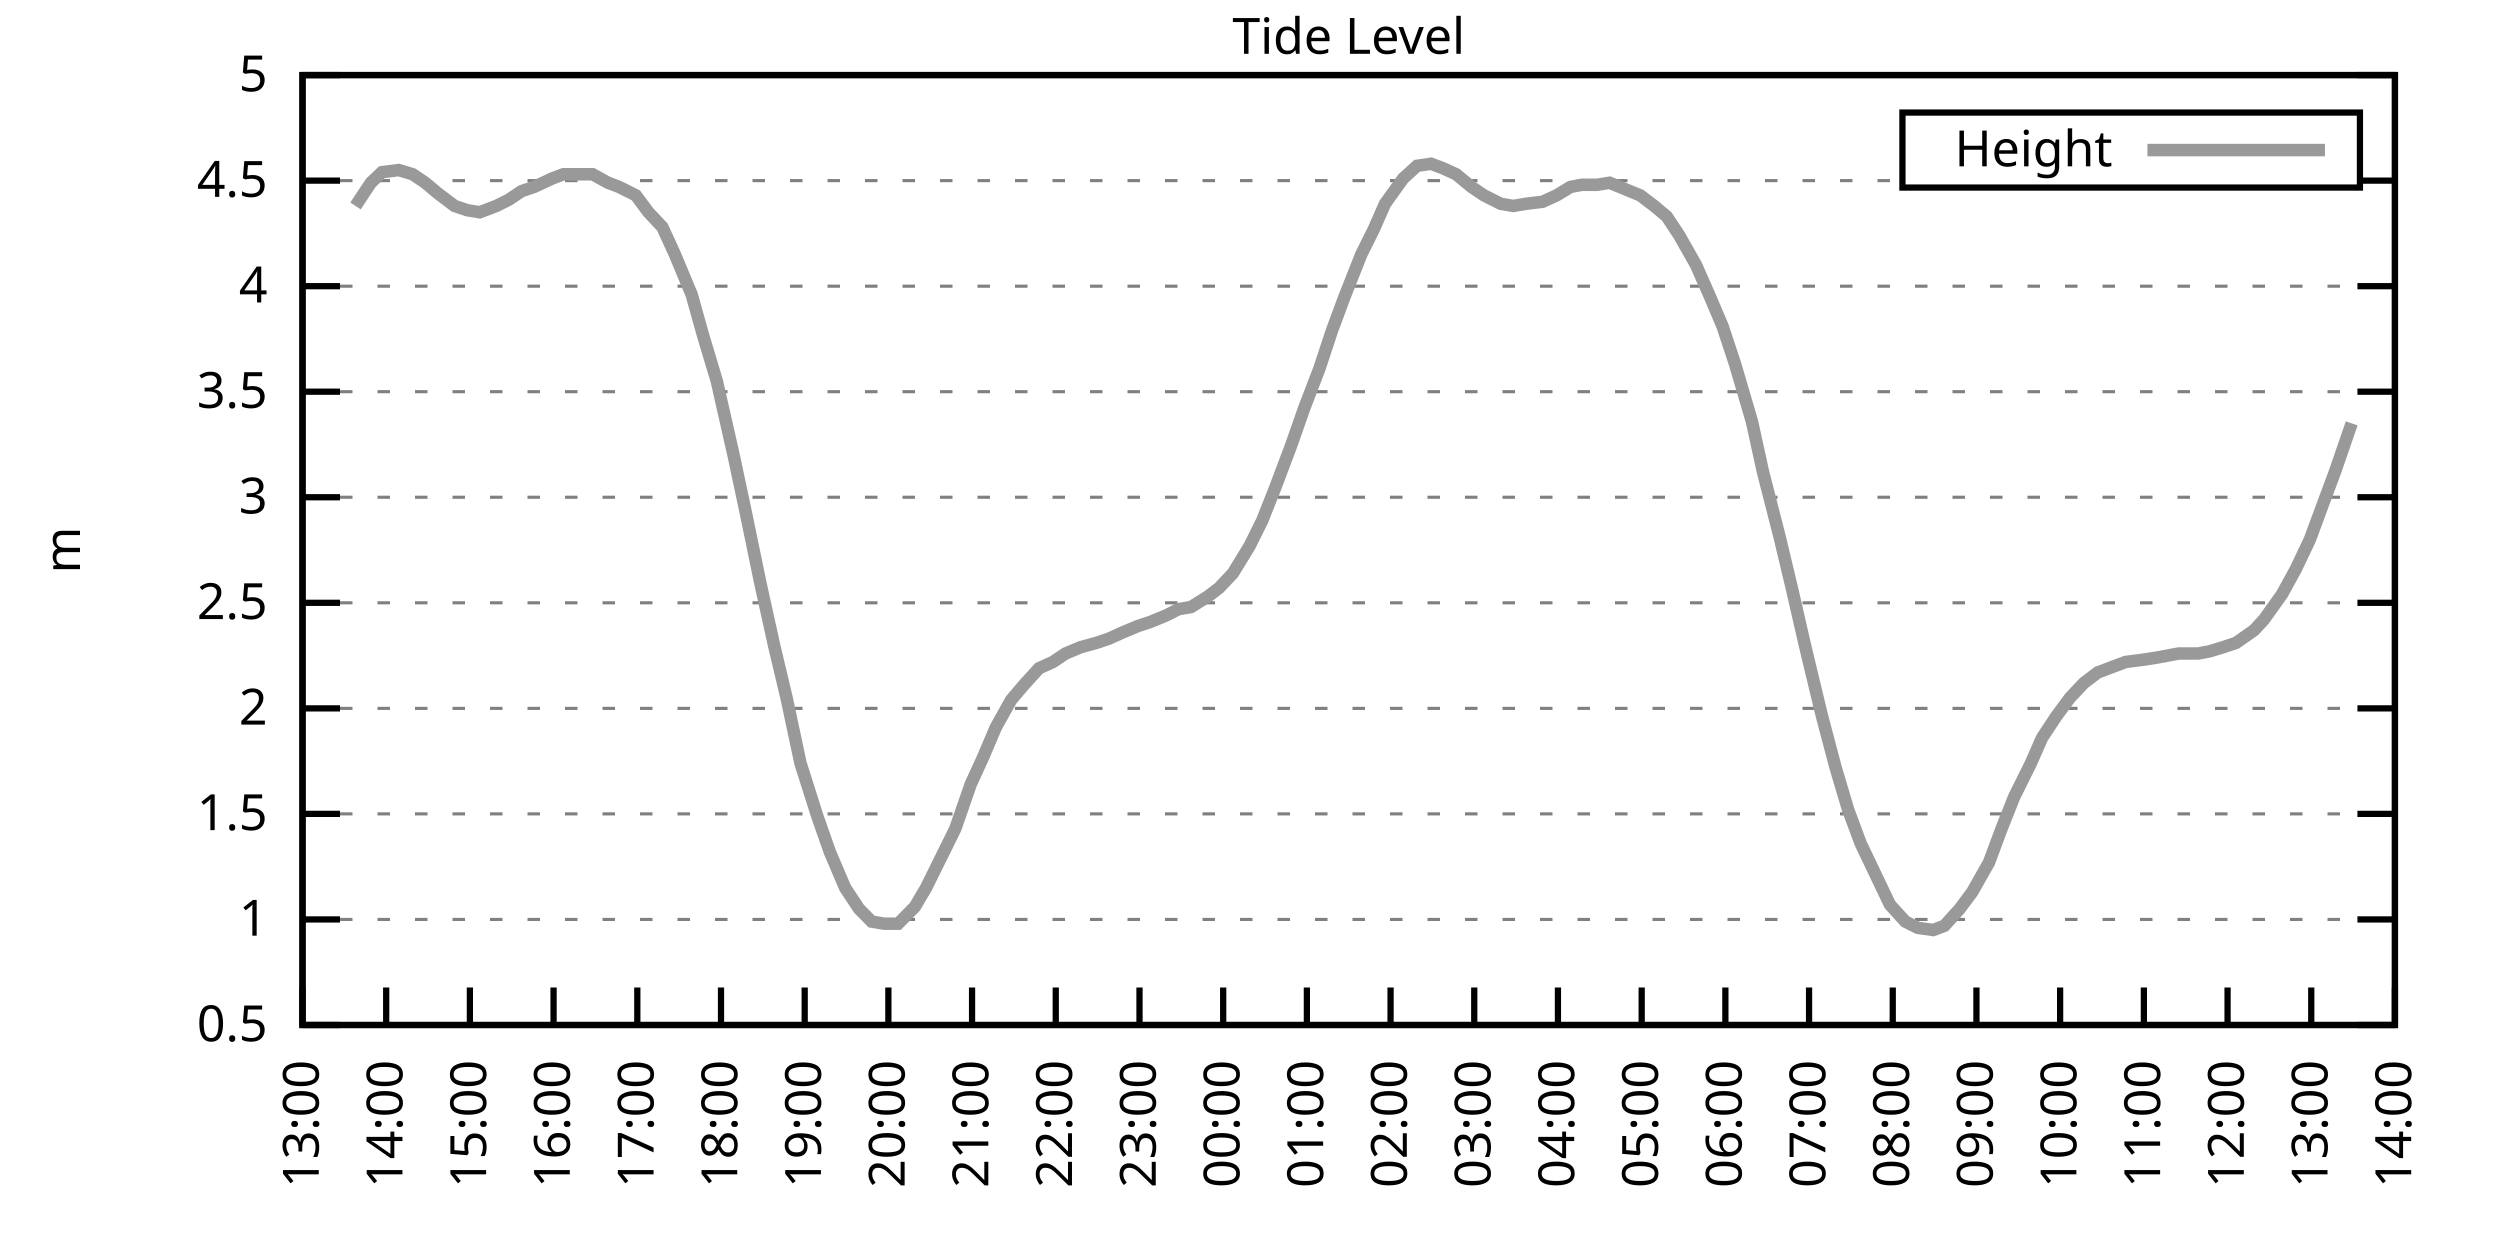
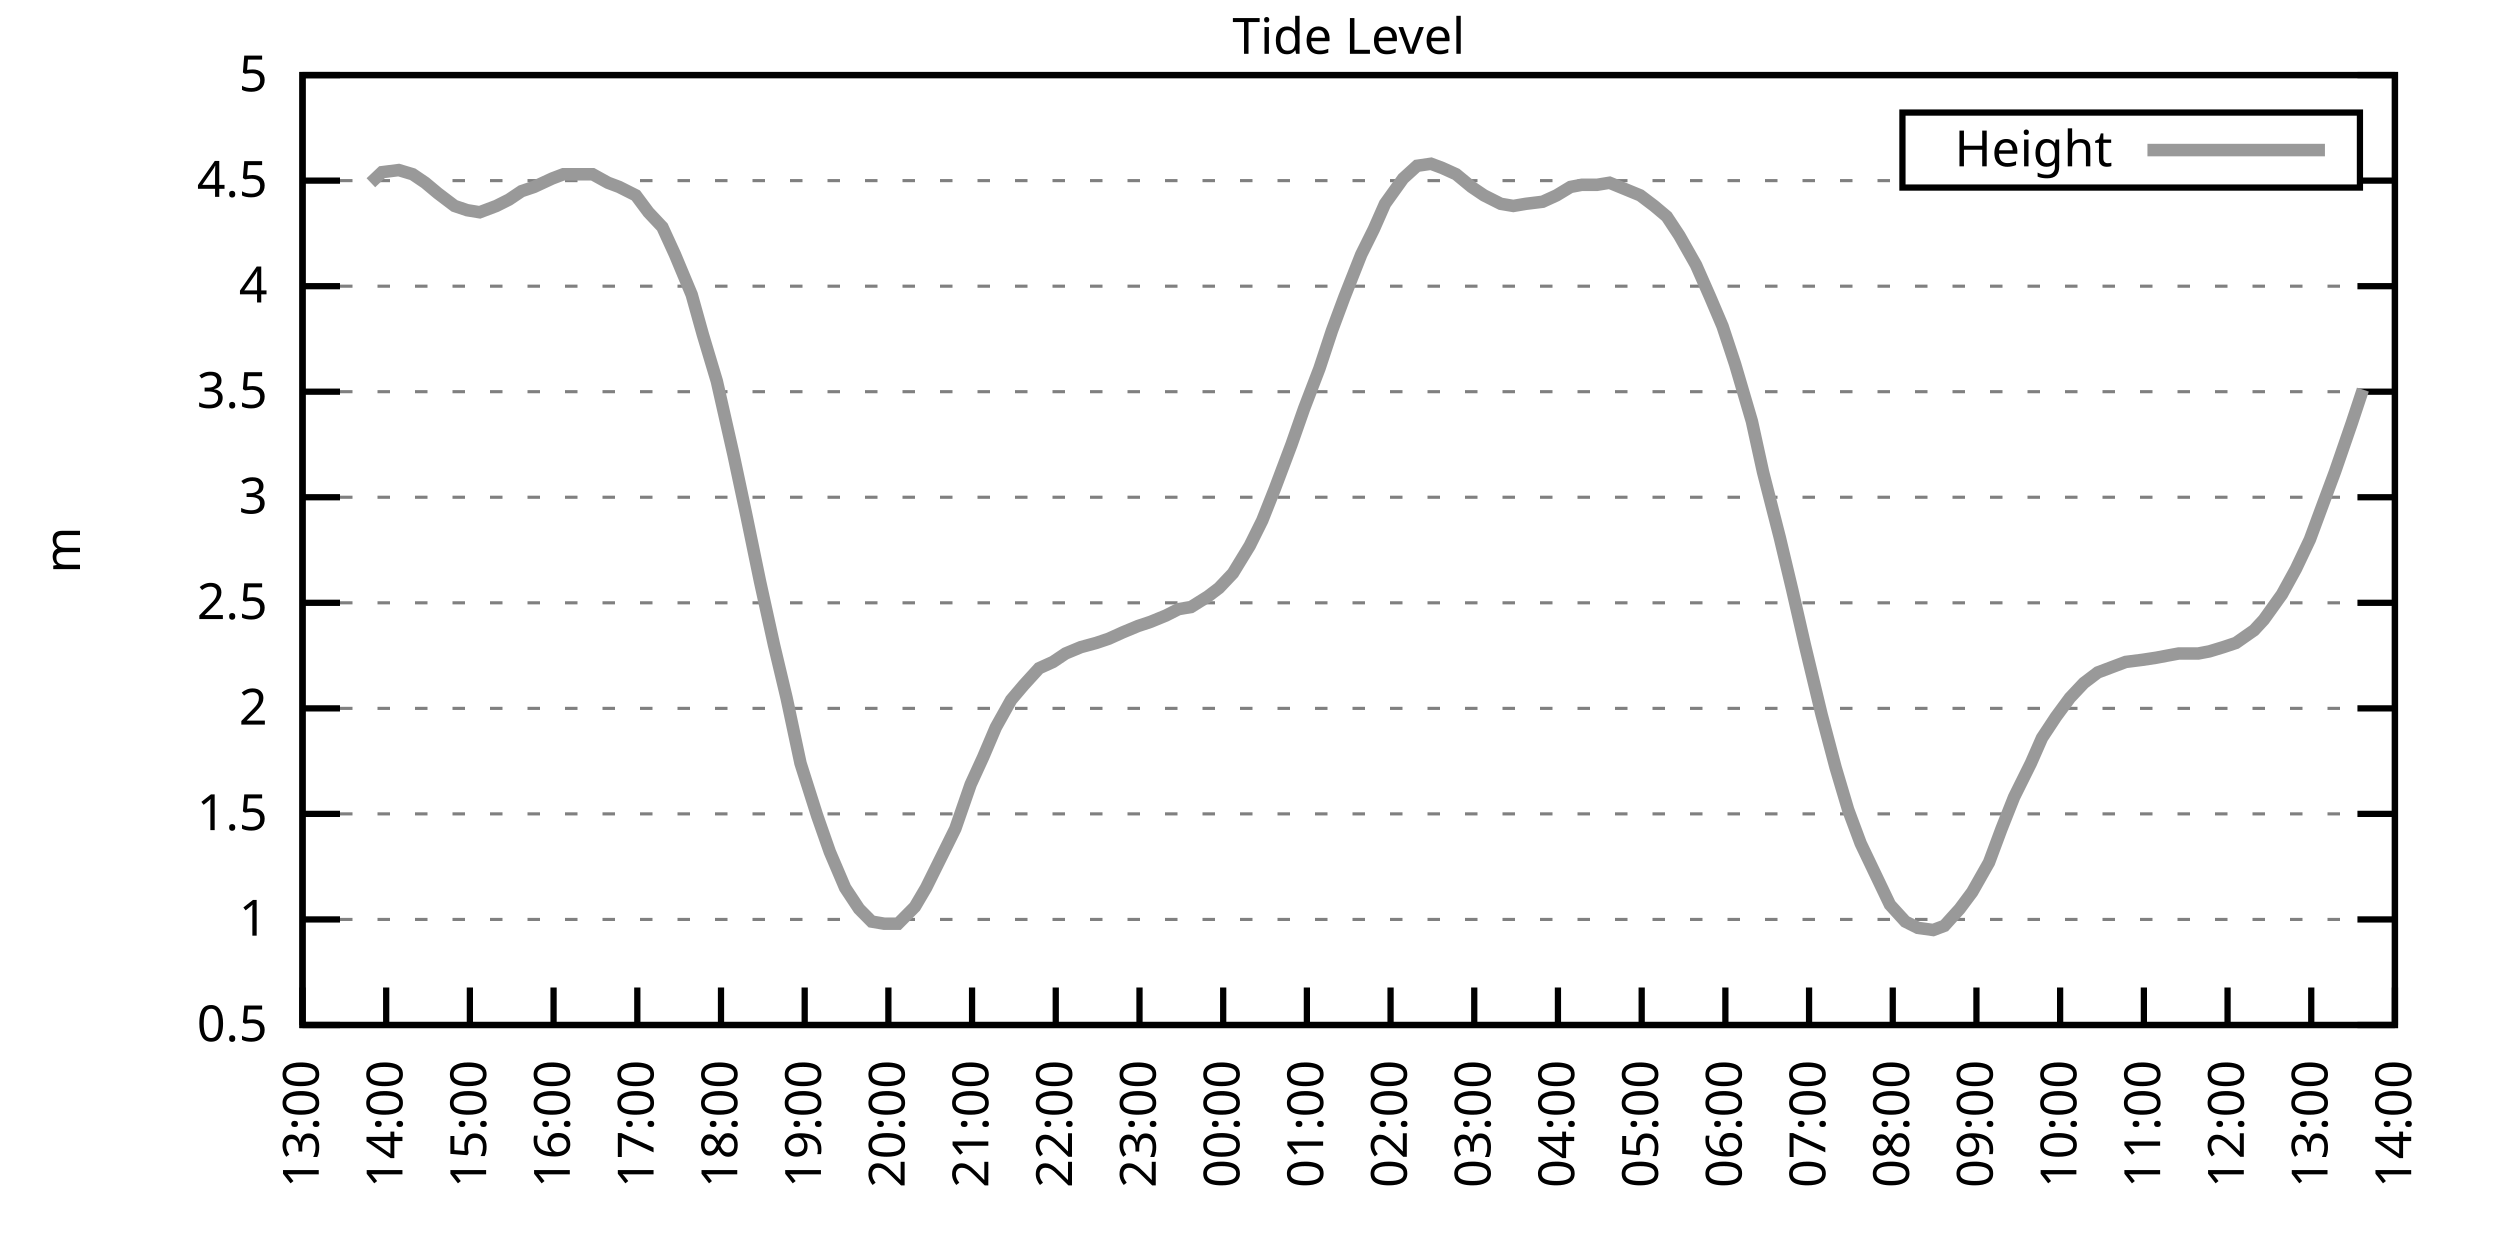
<svg xmlns="http://www.w3.org/2000/svg" xmlns:xlink="http://www.w3.org/1999/xlink" width="400" height="200" viewBox="0 0 400 200">
  <g id="gnuplot_canvas">
    <rect x="0" y="0" width="400" height="200" fill="none" />
    <defs>
      <circle id="gpDot" r="0.5" stroke-width="0.5" stroke="currentColor" />
      <path id="gpPt0" stroke-width="0.333" stroke="currentColor" d="M-1,0 h2 M0,-1 v2" />
      <path id="gpPt1" stroke-width="0.333" stroke="currentColor" d="M-1,-1 L1,1 M1,-1 L-1,1" />
      <path id="gpPt2" stroke-width="0.333" stroke="currentColor" d="M-1,0 L1,0 M0,-1 L0,1 M-1,-1 L1,1 M-1,1 L1,-1" />
      <rect id="gpPt3" stroke-width="0.333" stroke="currentColor" x="-1" y="-1" width="2" height="2" />
      <rect id="gpPt4" stroke-width="0.333" stroke="currentColor" fill="currentColor" x="-1" y="-1" width="2" height="2" />
      <circle id="gpPt5" stroke-width="0.333" stroke="currentColor" cx="0" cy="0" r="1" />
      <use xlink:href="#gpPt5" id="gpPt6" fill="currentColor" stroke="none" />
      <path id="gpPt7" stroke-width="0.333" stroke="currentColor" d="M0,-1.33 L-1.33,0.67 L1.33,0.67 z" />
      <use xlink:href="#gpPt7" id="gpPt8" fill="currentColor" stroke="none" />
      <use xlink:href="#gpPt7" id="gpPt9" stroke="currentColor" transform="rotate(180)" />
      <use xlink:href="#gpPt9" id="gpPt10" fill="currentColor" stroke="none" />
      <use xlink:href="#gpPt3" id="gpPt11" stroke="currentColor" transform="rotate(45)" />
      <use xlink:href="#gpPt11" id="gpPt12" fill="currentColor" stroke="none" />
      <path id="gpPt13" stroke-width="0.333" stroke="currentColor" d="M0,1.330 L1.265,0.411 L0.782,-1.067 L-0.782,-1.076 L-1.265,0.411 z" />
      <use xlink:href="#gpPt13" id="gpPt14" fill="currentColor" stroke="none" />
      <filter id="textbox" filterUnits="objectBoundingBox" x="0" y="0" height="1" width="1">
        <feFlood flood-color="white" flood-opacity="1" result="bgnd" />
        <feComposite in="SourceGraphic" in2="bgnd" operator="atop" />
      </filter>
      <filter id="greybox" filterUnits="objectBoundingBox" x="0" y="0" height="1" width="1">
        <feFlood flood-color="lightgrey" flood-opacity="1" result="grey" />
        <feComposite in="SourceGraphic" in2="grey" operator="atop" />
      </filter>
    </defs>
    <g fill="none" color="white" stroke="currentColor" stroke-width="1.00" stroke-linecap="butt" stroke-linejoin="miter">
</g>
    <g fill="none" color="black" stroke="currentColor" stroke-width="1.00" stroke-linecap="butt" stroke-linejoin="miter">
      <g stroke="none" shape-rendering="crispEdges">
        <polygon fill="rgb(255, 255, 255)" points="48.40,164.00 383.18,164.00 383.18,12.02 48.40,12.02 " />
      </g>
    </g>
    <g fill="none" color="black" stroke="currentColor" stroke-width="1.00" stroke-linecap="butt" stroke-linejoin="miter">
</g>
    <g fill="none" color="black" stroke="black" stroke-width="0.50" stroke-linecap="butt" stroke-linejoin="miter">
</g>
    <g fill="none" color="gray" stroke="currentColor" stroke-width="0.50" stroke-linecap="butt" stroke-linejoin="miter">
      <path stroke="gray" stroke-dasharray="2,4" class="gridline" d="M48.40,164.00 L383.19,164.00  " />
    </g>
    <g fill="none" color="gray" stroke="gray" stroke-width="1.00" stroke-linecap="butt" stroke-linejoin="miter">
</g>
    <g fill="none" color="black" stroke="currentColor" stroke-width="1.00" stroke-linecap="butt" stroke-linejoin="miter">
      <path stroke="black" d="M48.40,164.00 L54.40,164.00 M383.19,164.00 L377.19,164.00  " />
      <g transform="translate(42.80,166.60)" stroke="none" fill="black" font-family="Sans" font-size="8.00" text-anchor="end">
        <text>
          <tspan font-family="Sans"> 0.5</tspan>
        </text>
      </g>
    </g>
    <g fill="none" color="black" stroke="currentColor" stroke-width="1.00" stroke-linecap="butt" stroke-linejoin="miter">
</g>
    <g fill="none" color="black" stroke="black" stroke-width="0.50" stroke-linecap="butt" stroke-linejoin="miter">
</g>
    <g fill="none" color="gray" stroke="currentColor" stroke-width="0.50" stroke-linecap="butt" stroke-linejoin="miter">
      <path stroke="gray" stroke-dasharray="2,4" class="gridline" d="M48.40,147.11 L383.19,147.11  " />
    </g>
    <g fill="none" color="gray" stroke="gray" stroke-width="1.00" stroke-linecap="butt" stroke-linejoin="miter">
</g>
    <g fill="none" color="black" stroke="currentColor" stroke-width="1.00" stroke-linecap="butt" stroke-linejoin="miter">
      <path stroke="black" d="M48.40,147.11 L54.40,147.11 M383.19,147.11 L377.19,147.11  " />
      <g transform="translate(42.80,149.71)" stroke="none" fill="black" font-family="Sans" font-size="8.00" text-anchor="end">
        <text>
          <tspan font-family="Sans"> 1</tspan>
        </text>
      </g>
    </g>
    <g fill="none" color="black" stroke="currentColor" stroke-width="1.00" stroke-linecap="butt" stroke-linejoin="miter">
</g>
    <g fill="none" color="black" stroke="black" stroke-width="0.50" stroke-linecap="butt" stroke-linejoin="miter">
</g>
    <g fill="none" color="gray" stroke="currentColor" stroke-width="0.50" stroke-linecap="butt" stroke-linejoin="miter">
      <path stroke="gray" stroke-dasharray="2,4" class="gridline" d="M48.40,130.22 L383.19,130.22  " />
    </g>
    <g fill="none" color="gray" stroke="gray" stroke-width="1.00" stroke-linecap="butt" stroke-linejoin="miter">
</g>
    <g fill="none" color="black" stroke="currentColor" stroke-width="1.00" stroke-linecap="butt" stroke-linejoin="miter">
      <path stroke="black" d="M48.40,130.22 L54.40,130.22 M383.19,130.22 L377.19,130.22  " />
      <g transform="translate(42.80,132.82)" stroke="none" fill="black" font-family="Sans" font-size="8.00" text-anchor="end">
        <text>
          <tspan font-family="Sans"> 1.5</tspan>
        </text>
      </g>
    </g>
    <g fill="none" color="black" stroke="currentColor" stroke-width="1.00" stroke-linecap="butt" stroke-linejoin="miter">
</g>
    <g fill="none" color="black" stroke="black" stroke-width="0.50" stroke-linecap="butt" stroke-linejoin="miter">
</g>
    <g fill="none" color="gray" stroke="currentColor" stroke-width="0.50" stroke-linecap="butt" stroke-linejoin="miter">
      <path stroke="gray" stroke-dasharray="2,4" class="gridline" d="M48.40,113.34 L383.19,113.34  " />
    </g>
    <g fill="none" color="gray" stroke="gray" stroke-width="1.00" stroke-linecap="butt" stroke-linejoin="miter">
</g>
    <g fill="none" color="black" stroke="currentColor" stroke-width="1.00" stroke-linecap="butt" stroke-linejoin="miter">
      <path stroke="black" d="M48.40,113.34 L54.40,113.34 M383.19,113.34 L377.19,113.34  " />
      <g transform="translate(42.80,115.94)" stroke="none" fill="black" font-family="Sans" font-size="8.00" text-anchor="end">
        <text>
          <tspan font-family="Sans"> 2</tspan>
        </text>
      </g>
    </g>
    <g fill="none" color="black" stroke="currentColor" stroke-width="1.00" stroke-linecap="butt" stroke-linejoin="miter">
</g>
    <g fill="none" color="black" stroke="black" stroke-width="0.50" stroke-linecap="butt" stroke-linejoin="miter">
</g>
    <g fill="none" color="gray" stroke="currentColor" stroke-width="0.50" stroke-linecap="butt" stroke-linejoin="miter">
      <path stroke="gray" stroke-dasharray="2,4" class="gridline" d="M48.40,96.45 L383.19,96.45  " />
    </g>
    <g fill="none" color="gray" stroke="gray" stroke-width="1.00" stroke-linecap="butt" stroke-linejoin="miter">
</g>
    <g fill="none" color="black" stroke="currentColor" stroke-width="1.00" stroke-linecap="butt" stroke-linejoin="miter">
      <path stroke="black" d="M48.40,96.45 L54.40,96.45 M383.19,96.45 L377.19,96.45  " />
      <g transform="translate(42.80,99.05)" stroke="none" fill="black" font-family="Sans" font-size="8.00" text-anchor="end">
        <text>
          <tspan font-family="Sans"> 2.5</tspan>
        </text>
      </g>
    </g>
    <g fill="none" color="black" stroke="currentColor" stroke-width="1.00" stroke-linecap="butt" stroke-linejoin="miter">
</g>
    <g fill="none" color="black" stroke="black" stroke-width="0.50" stroke-linecap="butt" stroke-linejoin="miter">
</g>
    <g fill="none" color="gray" stroke="currentColor" stroke-width="0.50" stroke-linecap="butt" stroke-linejoin="miter">
      <path stroke="gray" stroke-dasharray="2,4" class="gridline" d="M48.40,79.56 L383.19,79.56  " />
    </g>
    <g fill="none" color="gray" stroke="gray" stroke-width="1.00" stroke-linecap="butt" stroke-linejoin="miter">
</g>
    <g fill="none" color="black" stroke="currentColor" stroke-width="1.00" stroke-linecap="butt" stroke-linejoin="miter">
      <path stroke="black" d="M48.40,79.56 L54.40,79.56 M383.19,79.56 L377.19,79.56  " />
      <g transform="translate(42.80,82.16)" stroke="none" fill="black" font-family="Sans" font-size="8.00" text-anchor="end">
        <text>
          <tspan font-family="Sans"> 3</tspan>
        </text>
      </g>
    </g>
    <g fill="none" color="black" stroke="currentColor" stroke-width="1.00" stroke-linecap="butt" stroke-linejoin="miter">
</g>
    <g fill="none" color="black" stroke="black" stroke-width="0.50" stroke-linecap="butt" stroke-linejoin="miter">
</g>
    <g fill="none" color="gray" stroke="currentColor" stroke-width="0.50" stroke-linecap="butt" stroke-linejoin="miter">
      <path stroke="gray" stroke-dasharray="2,4" class="gridline" d="M48.40,62.67 L383.19,62.67  " />
    </g>
    <g fill="none" color="gray" stroke="gray" stroke-width="1.00" stroke-linecap="butt" stroke-linejoin="miter">
</g>
    <g fill="none" color="black" stroke="currentColor" stroke-width="1.00" stroke-linecap="butt" stroke-linejoin="miter">
      <path stroke="black" d="M48.40,62.67 L54.40,62.67 M383.19,62.67 L377.19,62.67  " />
      <g transform="translate(42.80,65.27)" stroke="none" fill="black" font-family="Sans" font-size="8.00" text-anchor="end">
        <text>
          <tspan font-family="Sans"> 3.5</tspan>
        </text>
      </g>
    </g>
    <g fill="none" color="black" stroke="currentColor" stroke-width="1.00" stroke-linecap="butt" stroke-linejoin="miter">
</g>
    <g fill="none" color="black" stroke="black" stroke-width="0.50" stroke-linecap="butt" stroke-linejoin="miter">
</g>
    <g fill="none" color="gray" stroke="currentColor" stroke-width="0.50" stroke-linecap="butt" stroke-linejoin="miter">
      <path stroke="gray" stroke-dasharray="2,4" class="gridline" d="M48.40,45.79 L383.19,45.79  " />
    </g>
    <g fill="none" color="gray" stroke="gray" stroke-width="1.00" stroke-linecap="butt" stroke-linejoin="miter">
</g>
    <g fill="none" color="black" stroke="currentColor" stroke-width="1.00" stroke-linecap="butt" stroke-linejoin="miter">
      <path stroke="black" d="M48.40,45.79 L54.40,45.79 M383.19,45.79 L377.19,45.79  " />
      <g transform="translate(42.80,48.39)" stroke="none" fill="black" font-family="Sans" font-size="8.00" text-anchor="end">
        <text>
          <tspan font-family="Sans"> 4</tspan>
        </text>
      </g>
    </g>
    <g fill="none" color="black" stroke="currentColor" stroke-width="1.00" stroke-linecap="butt" stroke-linejoin="miter">
</g>
    <g fill="none" color="black" stroke="black" stroke-width="0.50" stroke-linecap="butt" stroke-linejoin="miter">
</g>
    <g fill="none" color="gray" stroke="currentColor" stroke-width="0.50" stroke-linecap="butt" stroke-linejoin="miter">
      <path stroke="gray" stroke-dasharray="2,4" class="gridline" d="M48.40,28.90 L304.39,28.90 M377.59,28.90 L383.19,28.90  " />
    </g>
    <g fill="none" color="gray" stroke="gray" stroke-width="1.00" stroke-linecap="butt" stroke-linejoin="miter">
</g>
    <g fill="none" color="black" stroke="currentColor" stroke-width="1.00" stroke-linecap="butt" stroke-linejoin="miter">
      <path stroke="black" d="M48.40,28.90 L54.40,28.90 M383.19,28.90 L377.19,28.90  " />
      <g transform="translate(42.80,31.50)" stroke="none" fill="black" font-family="Sans" font-size="8.00" text-anchor="end">
        <text>
          <tspan font-family="Sans"> 4.5</tspan>
        </text>
      </g>
    </g>
    <g fill="none" color="black" stroke="currentColor" stroke-width="1.00" stroke-linecap="butt" stroke-linejoin="miter">
</g>
    <g fill="none" color="black" stroke="black" stroke-width="0.50" stroke-linecap="butt" stroke-linejoin="miter">
</g>
    <g fill="none" color="gray" stroke="currentColor" stroke-width="0.50" stroke-linecap="butt" stroke-linejoin="miter">
      <path stroke="gray" stroke-dasharray="2,4" class="gridline" d="M48.40,12.01 L383.19,12.01  " />
    </g>
    <g fill="none" color="gray" stroke="gray" stroke-width="1.00" stroke-linecap="butt" stroke-linejoin="miter">
</g>
    <g fill="none" color="black" stroke="currentColor" stroke-width="1.00" stroke-linecap="butt" stroke-linejoin="miter">
      <path stroke="black" d="M48.40,12.01 L54.40,12.01 M383.19,12.01 L377.19,12.01  " />
      <g transform="translate(42.80,14.61)" stroke="none" fill="black" font-family="Sans" font-size="8.00" text-anchor="end">
        <text>
          <tspan font-family="Sans"> 5</tspan>
        </text>
      </g>
    </g>
    <g fill="none" color="black" stroke="currentColor" stroke-width="1.00" stroke-linecap="butt" stroke-linejoin="miter">
      <path stroke="black" d="M48.40,164.00 L48.40,158.00  " />
      <g transform="translate(51.00,169.60) rotate(270.00)" stroke="none" fill="black" font-family="Sans" font-size="8.00" text-anchor="end">
        <text>
          <tspan font-family="Sans">13:00</tspan>
        </text>
      </g>
    </g>
    <g fill="none" color="black" stroke="currentColor" stroke-width="1.00" stroke-linecap="butt" stroke-linejoin="miter">
      <path stroke="black" d="M61.79,164.00 L61.79,158.00  " />
      <g transform="translate(64.39,169.60) rotate(270.00)" stroke="none" fill="black" font-family="Sans" font-size="8.00" text-anchor="end">
        <text>
          <tspan font-family="Sans">14:00</tspan>
        </text>
      </g>
    </g>
    <g fill="none" color="black" stroke="currentColor" stroke-width="1.00" stroke-linecap="butt" stroke-linejoin="miter">
      <path stroke="black" d="M75.18,164.00 L75.18,158.00  " />
      <g transform="translate(77.78,169.60) rotate(270.00)" stroke="none" fill="black" font-family="Sans" font-size="8.00" text-anchor="end">
        <text>
          <tspan font-family="Sans">15:00</tspan>
        </text>
      </g>
    </g>
    <g fill="none" color="black" stroke="currentColor" stroke-width="1.00" stroke-linecap="butt" stroke-linejoin="miter">
      <path stroke="black" d="M88.57,164.00 L88.57,158.00  " />
      <g transform="translate(91.17,169.60) rotate(270.00)" stroke="none" fill="black" font-family="Sans" font-size="8.00" text-anchor="end">
        <text>
          <tspan font-family="Sans">16:00</tspan>
        </text>
      </g>
    </g>
    <g fill="none" color="black" stroke="currentColor" stroke-width="1.00" stroke-linecap="butt" stroke-linejoin="miter">
      <path stroke="black" d="M101.97,164.00 L101.97,158.00  " />
      <g transform="translate(104.57,169.60) rotate(270.00)" stroke="none" fill="black" font-family="Sans" font-size="8.00" text-anchor="end">
        <text>
          <tspan font-family="Sans">17:00</tspan>
        </text>
      </g>
    </g>
    <g fill="none" color="black" stroke="currentColor" stroke-width="1.00" stroke-linecap="butt" stroke-linejoin="miter">
      <path stroke="black" d="M115.36,164.00 L115.36,158.00  " />
      <g transform="translate(117.96,169.60) rotate(270.00)" stroke="none" fill="black" font-family="Sans" font-size="8.00" text-anchor="end">
        <text>
          <tspan font-family="Sans">18:00</tspan>
        </text>
      </g>
    </g>
    <g fill="none" color="black" stroke="currentColor" stroke-width="1.00" stroke-linecap="butt" stroke-linejoin="miter">
      <path stroke="black" d="M128.75,164.00 L128.75,158.00  " />
      <g transform="translate(131.35,169.60) rotate(270.00)" stroke="none" fill="black" font-family="Sans" font-size="8.00" text-anchor="end">
        <text>
          <tspan font-family="Sans">19:00</tspan>
        </text>
      </g>
    </g>
    <g fill="none" color="black" stroke="currentColor" stroke-width="1.00" stroke-linecap="butt" stroke-linejoin="miter">
      <path stroke="black" d="M142.14,164.00 L142.14,158.00  " />
      <g transform="translate(144.74,169.60) rotate(270.00)" stroke="none" fill="black" font-family="Sans" font-size="8.00" text-anchor="end">
        <text>
          <tspan font-family="Sans">20:00</tspan>
        </text>
      </g>
    </g>
    <g fill="none" color="black" stroke="currentColor" stroke-width="1.00" stroke-linecap="butt" stroke-linejoin="miter">
      <path stroke="black" d="M155.53,164.00 L155.53,158.00  " />
      <g transform="translate(158.13,169.60) rotate(270.00)" stroke="none" fill="black" font-family="Sans" font-size="8.00" text-anchor="end">
        <text>
          <tspan font-family="Sans">21:00</tspan>
        </text>
      </g>
    </g>
    <g fill="none" color="black" stroke="currentColor" stroke-width="1.00" stroke-linecap="butt" stroke-linejoin="miter">
      <path stroke="black" d="M168.92,164.00 L168.92,158.00  " />
      <g transform="translate(171.52,169.60) rotate(270.00)" stroke="none" fill="black" font-family="Sans" font-size="8.00" text-anchor="end">
        <text>
          <tspan font-family="Sans">22:00</tspan>
        </text>
      </g>
    </g>
    <g fill="none" color="black" stroke="currentColor" stroke-width="1.00" stroke-linecap="butt" stroke-linejoin="miter">
      <path stroke="black" d="M182.32,164.00 L182.32,158.00  " />
      <g transform="translate(184.92,169.60) rotate(270.00)" stroke="none" fill="black" font-family="Sans" font-size="8.00" text-anchor="end">
        <text>
          <tspan font-family="Sans">23:00</tspan>
        </text>
      </g>
    </g>
    <g fill="none" color="black" stroke="currentColor" stroke-width="1.00" stroke-linecap="butt" stroke-linejoin="miter">
      <path stroke="black" d="M195.71,164.00 L195.71,158.00  " />
      <g transform="translate(198.31,169.60) rotate(270.00)" stroke="none" fill="black" font-family="Sans" font-size="8.00" text-anchor="end">
        <text>
          <tspan font-family="Sans">00:00</tspan>
        </text>
      </g>
    </g>
    <g fill="none" color="black" stroke="currentColor" stroke-width="1.00" stroke-linecap="butt" stroke-linejoin="miter">
      <path stroke="black" d="M209.10,164.00 L209.10,158.00  " />
      <g transform="translate(211.70,169.60) rotate(270.00)" stroke="none" fill="black" font-family="Sans" font-size="8.00" text-anchor="end">
        <text>
          <tspan font-family="Sans">01:00</tspan>
        </text>
      </g>
    </g>
    <g fill="none" color="black" stroke="currentColor" stroke-width="1.00" stroke-linecap="butt" stroke-linejoin="miter">
      <path stroke="black" d="M222.49,164.00 L222.49,158.00  " />
      <g transform="translate(225.09,169.60) rotate(270.00)" stroke="none" fill="black" font-family="Sans" font-size="8.00" text-anchor="end">
        <text>
          <tspan font-family="Sans">02:00</tspan>
        </text>
      </g>
    </g>
    <g fill="none" color="black" stroke="currentColor" stroke-width="1.00" stroke-linecap="butt" stroke-linejoin="miter">
      <path stroke="black" d="M235.88,164.00 L235.88,158.00  " />
      <g transform="translate(238.48,169.60) rotate(270.00)" stroke="none" fill="black" font-family="Sans" font-size="8.00" text-anchor="end">
        <text>
          <tspan font-family="Sans">03:00</tspan>
        </text>
      </g>
    </g>
    <g fill="none" color="black" stroke="currentColor" stroke-width="1.00" stroke-linecap="butt" stroke-linejoin="miter">
      <path stroke="black" d="M249.27,164.00 L249.27,158.00  " />
      <g transform="translate(251.87,169.60) rotate(270.00)" stroke="none" fill="black" font-family="Sans" font-size="8.00" text-anchor="end">
        <text>
          <tspan font-family="Sans">04:00</tspan>
        </text>
      </g>
    </g>
    <g fill="none" color="black" stroke="currentColor" stroke-width="1.00" stroke-linecap="butt" stroke-linejoin="miter">
      <path stroke="black" d="M262.67,164.00 L262.67,158.00  " />
      <g transform="translate(265.27,169.60) rotate(270.00)" stroke="none" fill="black" font-family="Sans" font-size="8.00" text-anchor="end">
        <text>
          <tspan font-family="Sans">05:00</tspan>
        </text>
      </g>
    </g>
    <g fill="none" color="black" stroke="currentColor" stroke-width="1.00" stroke-linecap="butt" stroke-linejoin="miter">
      <path stroke="black" d="M276.06,164.00 L276.06,158.00  " />
      <g transform="translate(278.66,169.60) rotate(270.00)" stroke="none" fill="black" font-family="Sans" font-size="8.00" text-anchor="end">
        <text>
          <tspan font-family="Sans">06:00</tspan>
        </text>
      </g>
    </g>
    <g fill="none" color="black" stroke="currentColor" stroke-width="1.00" stroke-linecap="butt" stroke-linejoin="miter">
      <path stroke="black" d="M289.45,164.00 L289.45,158.00  " />
      <g transform="translate(292.05,169.60) rotate(270.00)" stroke="none" fill="black" font-family="Sans" font-size="8.00" text-anchor="end">
        <text>
          <tspan font-family="Sans">07:00</tspan>
        </text>
      </g>
    </g>
    <g fill="none" color="black" stroke="currentColor" stroke-width="1.00" stroke-linecap="butt" stroke-linejoin="miter">
      <path stroke="black" d="M302.84,164.00 L302.84,158.00  " />
      <g transform="translate(305.44,169.60) rotate(270.00)" stroke="none" fill="black" font-family="Sans" font-size="8.00" text-anchor="end">
        <text>
          <tspan font-family="Sans">08:00</tspan>
        </text>
      </g>
    </g>
    <g fill="none" color="black" stroke="currentColor" stroke-width="1.00" stroke-linecap="butt" stroke-linejoin="miter">
      <path stroke="black" d="M316.23,164.00 L316.23,158.00  " />
      <g transform="translate(318.83,169.60) rotate(270.00)" stroke="none" fill="black" font-family="Sans" font-size="8.00" text-anchor="end">
        <text>
          <tspan font-family="Sans">09:00</tspan>
        </text>
      </g>
    </g>
    <g fill="none" color="black" stroke="currentColor" stroke-width="1.00" stroke-linecap="butt" stroke-linejoin="miter">
      <path stroke="black" d="M329.62,164.00 L329.62,158.00  " />
      <g transform="translate(332.22,169.60) rotate(270.00)" stroke="none" fill="black" font-family="Sans" font-size="8.00" text-anchor="end">
        <text>
          <tspan font-family="Sans">10:00</tspan>
        </text>
      </g>
    </g>
    <g fill="none" color="black" stroke="currentColor" stroke-width="1.00" stroke-linecap="butt" stroke-linejoin="miter">
      <path stroke="black" d="M343.02,164.00 L343.02,158.00  " />
      <g transform="translate(345.62,169.60) rotate(270.00)" stroke="none" fill="black" font-family="Sans" font-size="8.00" text-anchor="end">
        <text>
          <tspan font-family="Sans">11:00</tspan>
        </text>
      </g>
    </g>
    <g fill="none" color="black" stroke="currentColor" stroke-width="1.00" stroke-linecap="butt" stroke-linejoin="miter">
      <path stroke="black" d="M356.41,164.00 L356.41,158.00  " />
      <g transform="translate(359.01,169.60) rotate(270.00)" stroke="none" fill="black" font-family="Sans" font-size="8.00" text-anchor="end">
        <text>
          <tspan font-family="Sans">12:00</tspan>
        </text>
      </g>
    </g>
    <g fill="none" color="black" stroke="currentColor" stroke-width="1.00" stroke-linecap="butt" stroke-linejoin="miter">
      <path stroke="black" d="M369.80,164.00 L369.80,158.00  " />
      <g transform="translate(372.40,169.60) rotate(270.00)" stroke="none" fill="black" font-family="Sans" font-size="8.00" text-anchor="end">
        <text>
          <tspan font-family="Sans">13:00</tspan>
        </text>
      </g>
    </g>
    <g fill="none" color="black" stroke="currentColor" stroke-width="1.00" stroke-linecap="butt" stroke-linejoin="miter">
      <path stroke="black" d="M383.19,164.00 L383.19,158.00  " />
      <g transform="translate(385.79,169.60) rotate(270.00)" stroke="none" fill="black" font-family="Sans" font-size="8.00" text-anchor="end">
        <text>
          <tspan font-family="Sans">14:00</tspan>
        </text>
      </g>
    </g>
    <g fill="none" color="black" stroke="currentColor" stroke-width="1.00" stroke-linecap="butt" stroke-linejoin="miter">
</g>
    <g fill="none" color="black" stroke="currentColor" stroke-width="1.00" stroke-linecap="butt" stroke-linejoin="miter">
      <path stroke="black" d="M48.40,12.01 L48.40,164.00 L383.19,164.00 L383.19,12.01 L48.40,12.01 Z  " />
    </g>
    <g fill="none" color="black" stroke="currentColor" stroke-width="1.00" stroke-linecap="butt" stroke-linejoin="miter">
</g>
    <g fill="none" color="black" stroke="currentColor" stroke-width="1.00" stroke-linecap="butt" stroke-linejoin="miter">
      <path stroke="black" d="M304.39,30.01 L304.39,18.01 L377.59,18.01 L377.59,30.01 L304.39,30.01 Z  " />
    </g>
    <g id="Tide_level_plot_1">
      <g fill="none" color="white" stroke="black" stroke-width="2.00" stroke-linecap="butt" stroke-linejoin="miter">
</g>
      <g fill="none" color="black" stroke="currentColor" stroke-width="2.00" stroke-linecap="butt" stroke-linejoin="miter">
        <g transform="translate(337.99,26.61)" stroke="none" fill="black" font-family="Sans" font-size="8.00" text-anchor="end">
          <text>
            <tspan font-family="Sans">Height</tspan>
          </text>
        </g>
      </g>
      <g fill="none" color="black" stroke="currentColor" stroke-width="2.00" stroke-linecap="butt" stroke-linejoin="miter">
-         <path stroke="rgb(153, 153, 153)" d="M343.59,24.01 L371.99,24.01 M56.88,32.95 L59.34,29.24 L61.12,27.55 L63.80,27.21 L66.03,27.88 L68.04,29.24   L70.05,30.92 L72.73,32.95 L74.74,33.63 L76.75,33.96 L79.42,32.95 L81.43,31.94 L83.44,30.59 L85.45,29.91   L88.35,28.56 L90.14,27.88 L92.37,27.88 L94.82,27.88 L97.28,29.24 L99.06,29.91 L101.74,31.26 L103.75,33.96   L105.98,36.33 L107.99,40.72 L110.67,47.14 L112.46,53.55 L114.69,60.98 L117.37,72.81 L119.38,82.26 L121.61,93.07   L123.84,103.20 L125.85,111.65 L128.08,122.12 L130.76,130.56 L132.77,136.30 L135.22,142.05 L137.45,145.42 L139.46,147.45   L141.47,147.79 L143.70,147.79 L146.38,145.09 L148.17,142.05 L150.85,136.64 L152.85,132.59 L155.31,125.50 L157.32,121.11   L159.33,116.38 L161.78,111.99 L163.79,109.62 L166.25,106.92 L168.48,105.91 L170.49,104.56 L172.94,103.54 L175.40,102.87   L177.41,102.19 L179.64,101.18 L182.09,100.16 L184.10,99.49 L186.56,98.48 L188.57,97.46 L190.57,97.12 L193.25,95.44   L195.04,94.08 L197.27,91.72 L199.95,87.33 L201.96,83.28 L203.97,78.21 L206.64,71.12 L208.65,65.38 L211.11,58.96   L213.12,52.88 L215.13,47.47 L217.80,40.72 L219.81,36.67 L221.60,32.61 L224.50,28.56 L226.73,26.53 L228.96,26.20   L230.75,26.87 L232.98,27.88 L235.44,29.91 L237.44,31.26 L240.12,32.61 L242.13,32.95 L244.14,32.61 L246.82,32.28   L249.05,31.26 L251.28,29.91 L253.07,29.57 L255.52,29.57 L257.53,29.24 L259.99,30.25 L262.44,31.26 L264.67,32.95   L266.68,34.64 L268.69,37.68 L271.37,42.41 L273.60,47.47 L275.61,52.20 L277.62,58.28 L280.30,67.40 L282.08,75.51   L284.76,85.98 L286.77,94.42 L288.78,103.20 L291.46,114.35 L293.69,122.79 L295.70,129.55 L297.71,134.95 L302.39,144.75   L304.85,147.45 L306.86,148.46 L309.31,148.80 L311.10,148.13 L313.55,145.42 L315.56,142.72 L318.24,137.99 L320.25,132.59   L322.26,127.52 L324.94,122.12 L326.72,118.07 L328.95,114.69 L331.19,111.65 L333.42,109.28 L335.65,107.59 L338.33,106.58   L340.11,105.91 L342.79,105.57 L345.02,105.23 L346.81,104.89 L348.60,104.56 L351.72,104.56 L353.51,104.22 L355.74,103.54   L357.75,102.87 L360.65,100.84 L362.21,99.15 L365.11,95.10 L367.34,91.04 L369.58,86.32 L371.58,80.91 L373.59,75.51   L376.27,67.74  " />
+         <path stroke="rgb(153, 153, 153)" d="M343.59,24.01 L371.99,24.01 M59.34,29.24 L61.12,27.55 L63.80,27.21 L66.03,27.88 L68.04,29.24 L70.05,30.92   L72.73,32.95 L74.74,33.63 L76.75,33.96 L79.42,32.95 L81.43,31.94 L83.44,30.59 L85.45,29.91 L88.35,28.56   L90.14,27.88 L92.37,27.88 L94.82,27.88 L97.28,29.24 L99.06,29.91 L101.74,31.26 L103.75,33.96 L105.98,36.33   L107.99,40.72 L110.67,47.14 L112.46,53.55 L114.69,60.98 L117.37,72.81 L119.38,82.26 L121.61,93.07 L123.84,103.20   L125.85,111.65 L128.08,122.12 L130.76,130.56 L132.77,136.30 L135.22,142.05 L137.45,145.42 L139.46,147.45 L141.47,147.79   L143.70,147.79 L146.38,145.09 L148.17,142.05 L150.85,136.64 L152.85,132.59 L155.31,125.50 L157.32,121.11 L159.33,116.38   L161.78,111.99 L163.79,109.62 L166.25,106.92 L168.48,105.91 L170.49,104.56 L172.94,103.54 L175.40,102.87 L177.41,102.19   L179.64,101.18 L182.09,100.16 L184.10,99.49 L186.56,98.48 L188.57,97.46 L190.57,97.12 L193.25,95.44 L195.04,94.08   L197.27,91.72 L199.95,87.33 L201.96,83.28 L203.97,78.21 L206.64,71.12 L208.65,65.38 L211.11,58.96 L213.12,52.88   L215.13,47.47 L217.80,40.72 L219.81,36.67 L221.60,32.61 L224.50,28.56 L226.73,26.53 L228.96,26.20 L230.75,26.87   L232.98,27.88 L235.44,29.91 L237.44,31.26 L240.12,32.61 L242.13,32.95 L244.14,32.61 L246.82,32.28 L249.05,31.26   L251.28,29.91 L253.07,29.57 L255.52,29.57 L257.53,29.24 L259.99,30.25 L262.44,31.26 L264.67,32.95 L266.68,34.64   L268.69,37.68 L271.37,42.41 L273.60,47.47 L275.61,52.20 L277.62,58.28 L280.30,67.40 L282.08,75.51 L284.76,85.98   L286.77,94.42 L288.78,103.20 L291.46,114.35 L293.69,122.79 L295.70,129.55 L297.71,134.95 L302.39,144.75 L304.85,147.45   L306.86,148.46 L309.31,148.80 L311.10,148.13 L313.55,145.42 L315.56,142.72 L318.24,137.99 L320.25,132.59 L322.26,127.52   L324.94,122.12 L326.72,118.07 L328.95,114.69 L331.19,111.65 L333.42,109.28 L335.65,107.59 L338.33,106.58 L340.11,105.91   L342.79,105.57 L345.02,105.23 L346.81,104.89 L348.60,104.56 L351.72,104.56 L353.51,104.22 L355.74,103.54 L357.75,102.87   L360.65,100.84 L362.21,99.15 L365.11,95.10 L367.34,91.04 L369.58,86.32 L371.58,80.91 L373.59,75.51 L376.27,67.74   L378.06,62.34  " />
      </g>
    </g>
    <g fill="none" color="black" stroke="currentColor" stroke-width="2.00" stroke-linecap="butt" stroke-linejoin="miter">
</g>
    <g fill="none" color="black" stroke="black" stroke-width="1.00" stroke-linecap="butt" stroke-linejoin="miter">
</g>
    <g fill="none" color="black" stroke="currentColor" stroke-width="1.00" stroke-linecap="butt" stroke-linejoin="miter">
      <path stroke="black" d="M48.40,12.01 L48.40,164.00 L383.19,164.00 L383.19,12.01 L48.40,12.01 Z  " />
      <g transform="translate(12.80,88.01) rotate(270.00)" stroke="none" fill="black" font-family="Sans" font-size="8.00" text-anchor="middle">
        <text>
          <tspan font-family="Sans">m</tspan>
        </text>
      </g>
    </g>
    <g fill="none" color="black" stroke="currentColor" stroke-width="1.00" stroke-linecap="butt" stroke-linejoin="miter">
</g>
    <g fill="none" color="black" stroke="currentColor" stroke-width="1.00" stroke-linecap="butt" stroke-linejoin="miter">
      <g transform="translate(215.79,8.61)" stroke="none" fill="black" font-family="Sans" font-size="8.00" text-anchor="middle">
        <text>
          <tspan font-family="Sans">Tide Level</tspan>
        </text>
      </g>
    </g>
    <g fill="none" color="black" stroke="currentColor" stroke-width="1.00" stroke-linecap="butt" stroke-linejoin="miter">
</g>
  </g>
</svg>
